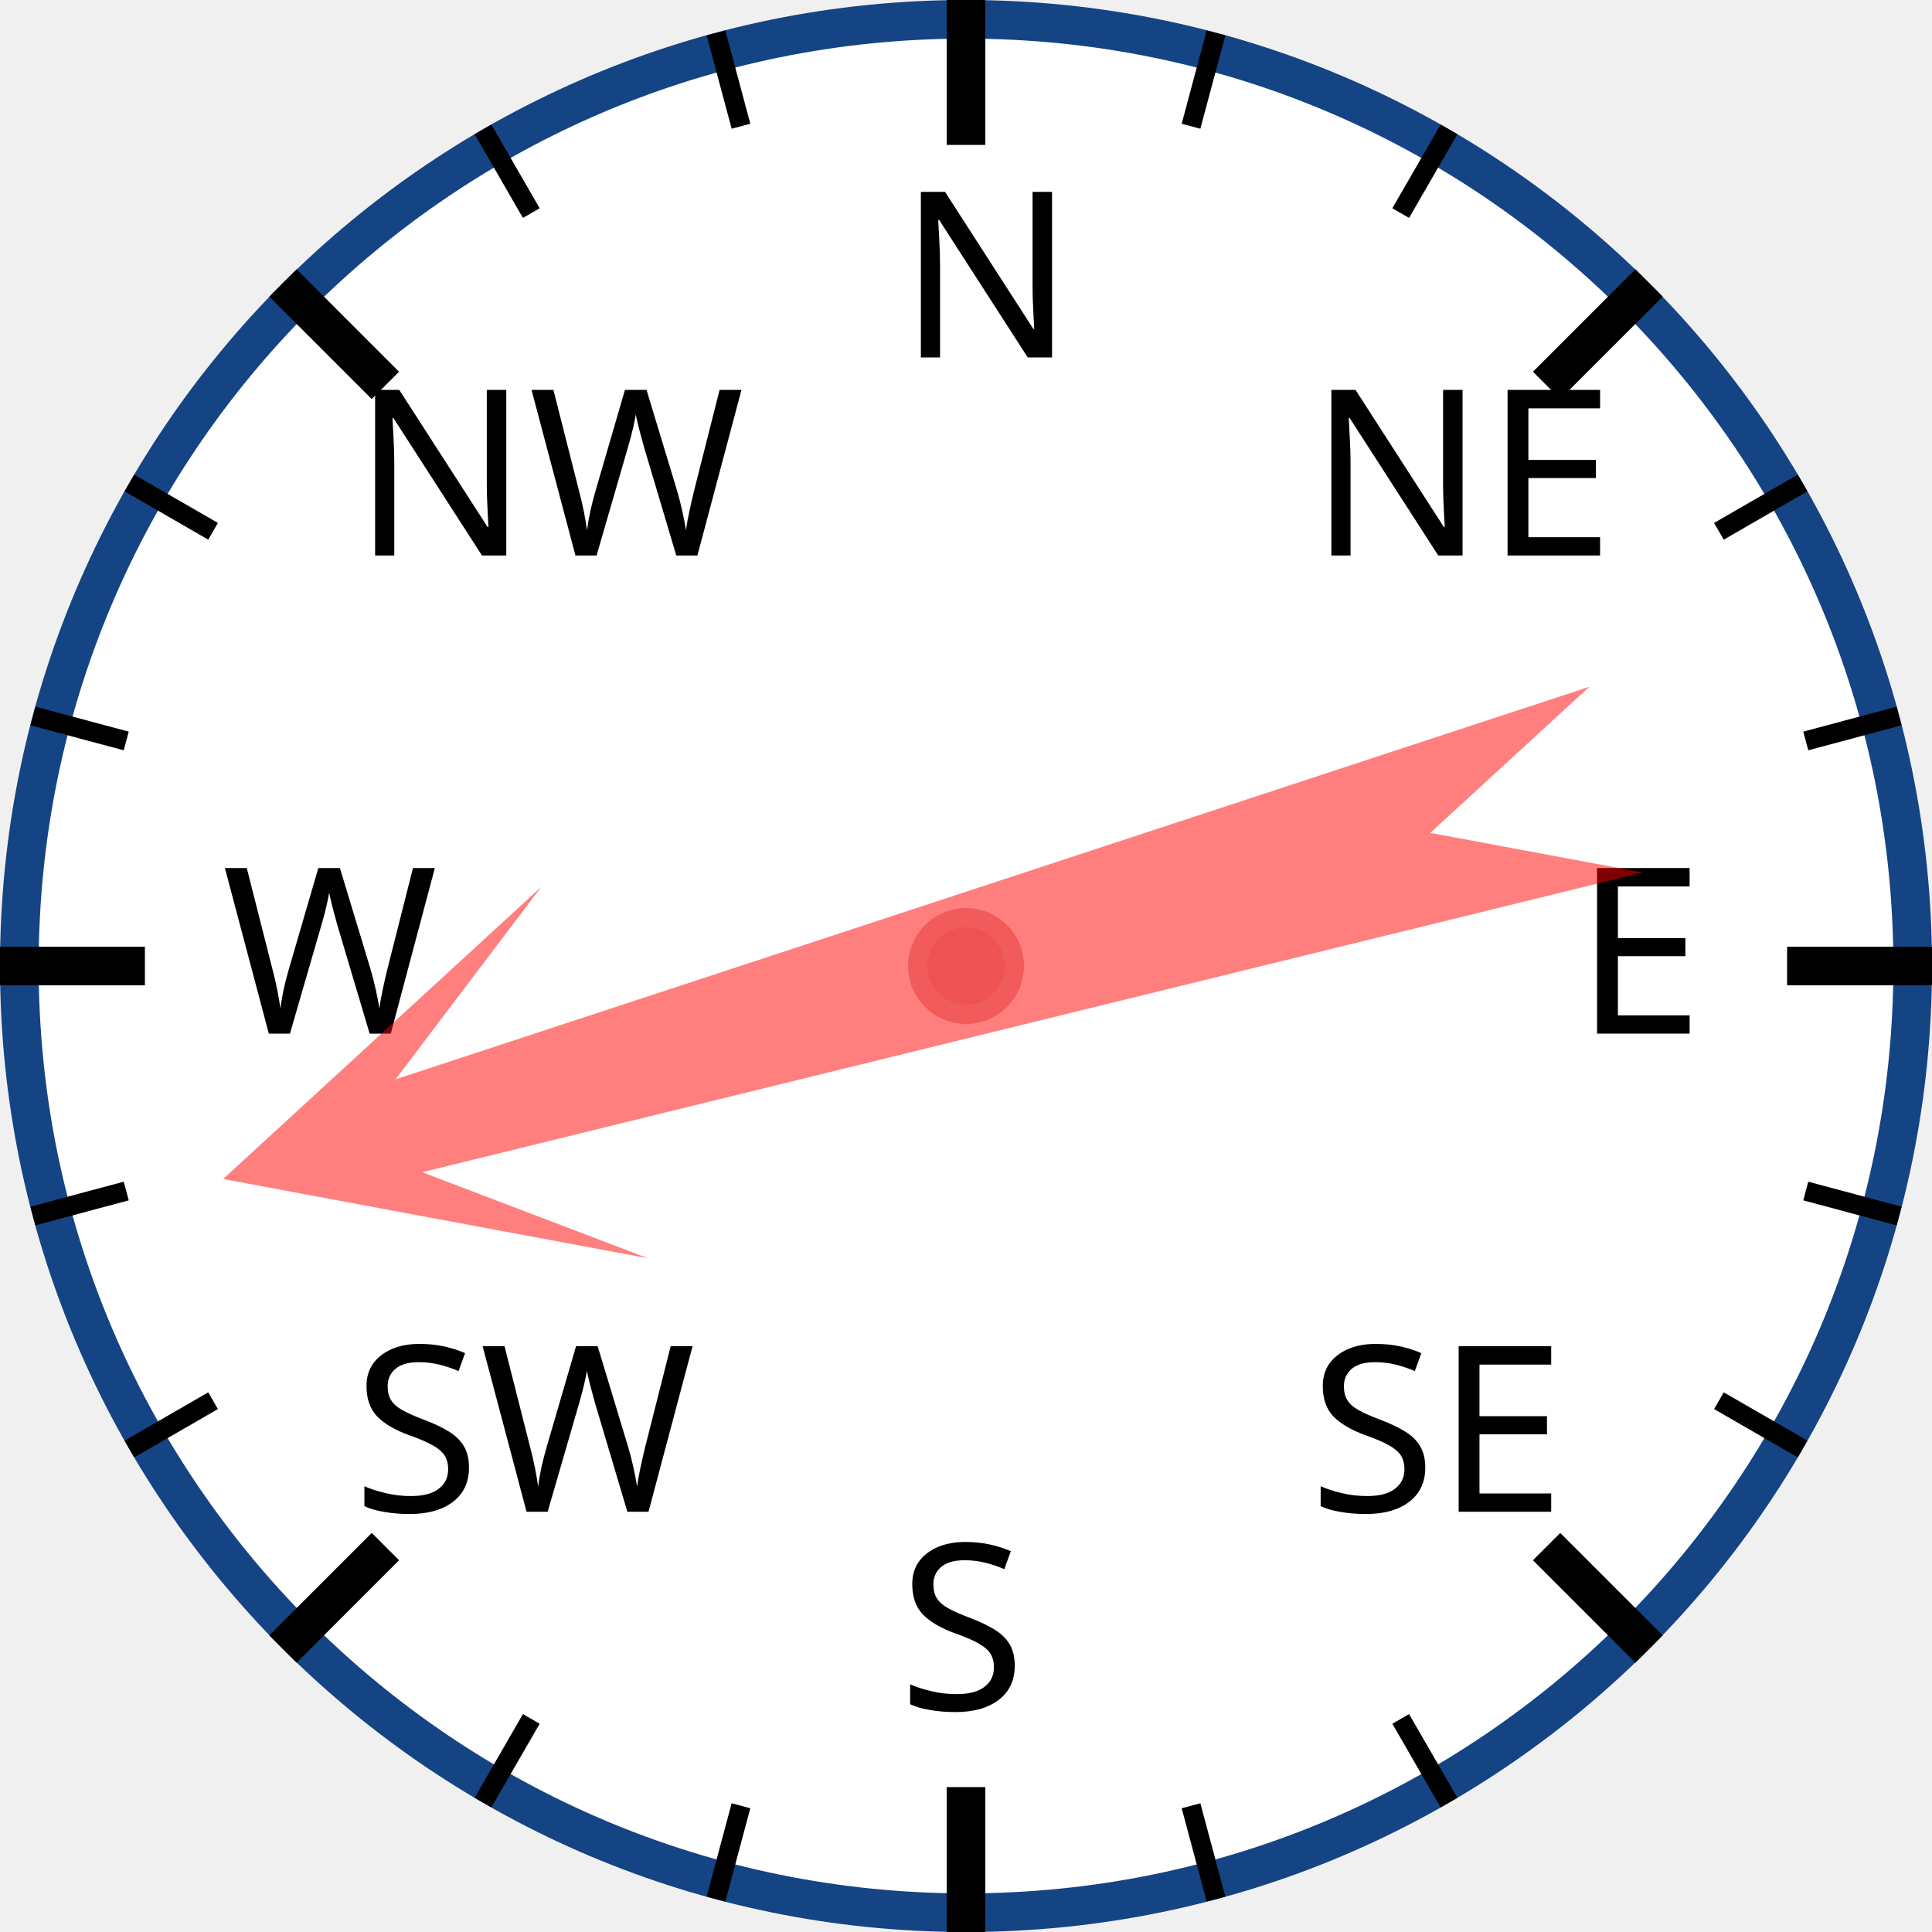
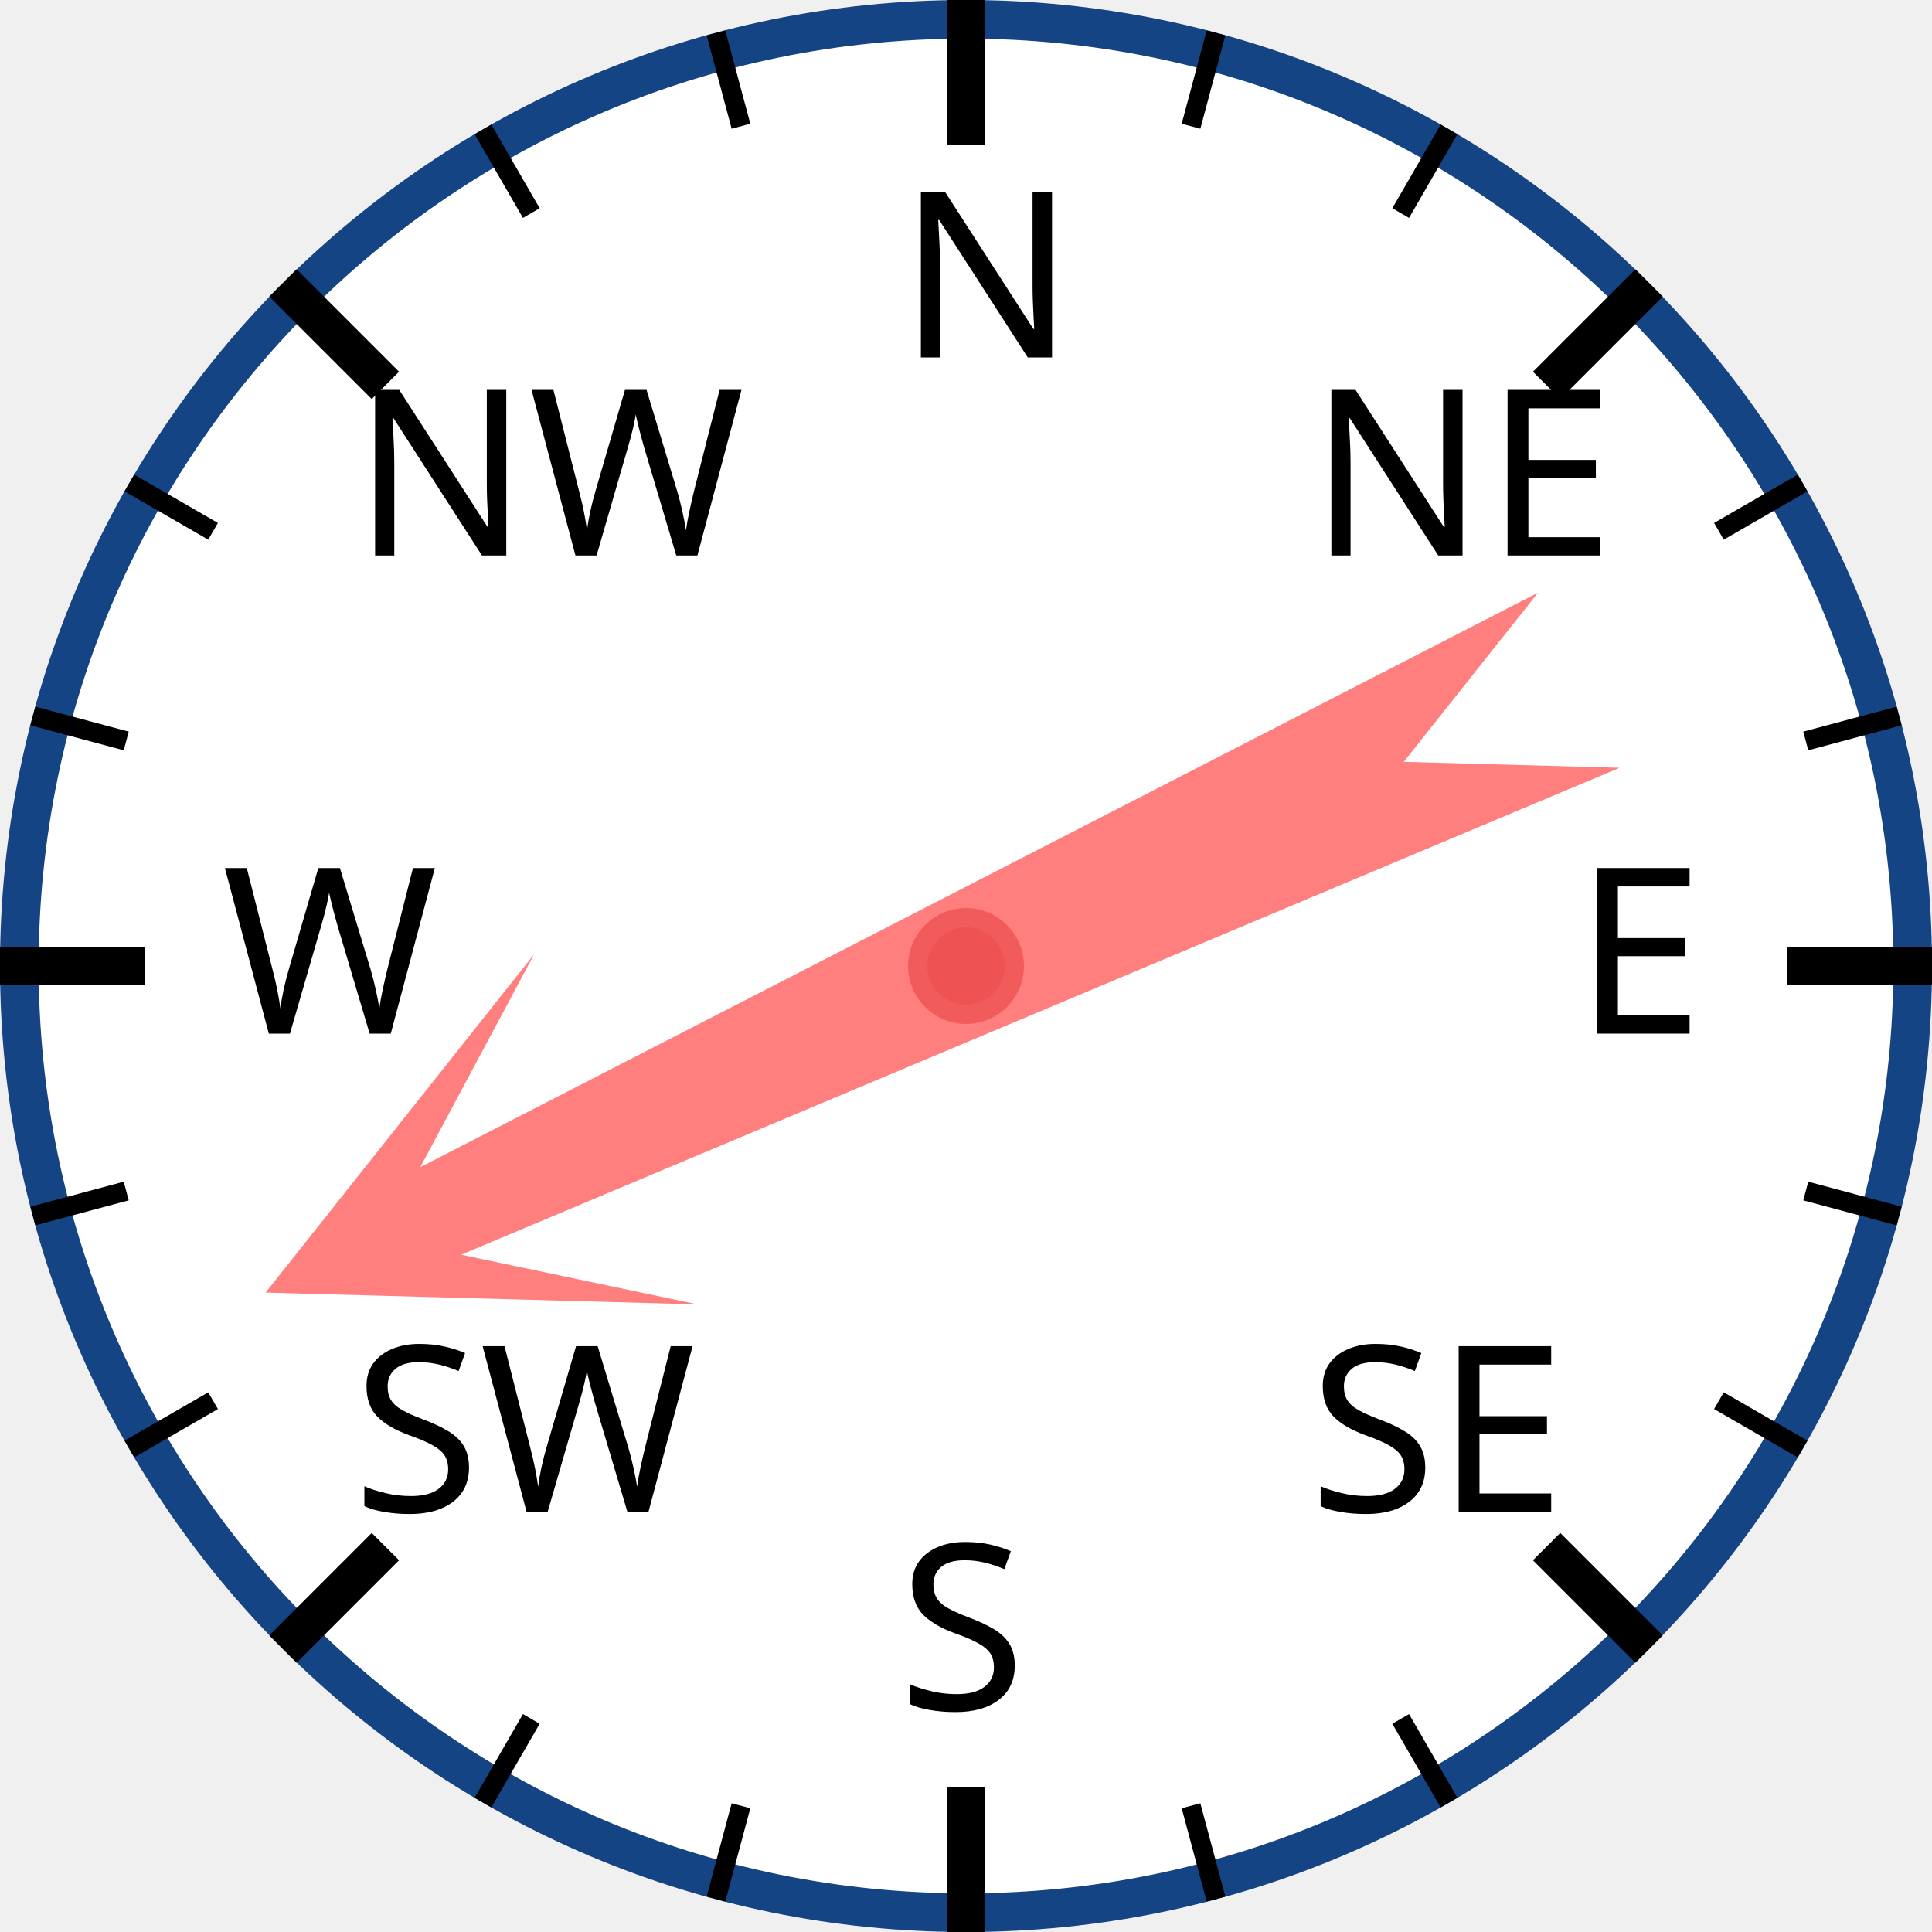
<svg xmlns="http://www.w3.org/2000/svg" width="120px" height="120px" viewBox="0 0 200 200">
  <circle cx="100" cy="100" r="98" style="fill: white; stroke: #154485; stroke-width: 4;" />
  <text x="93.0" y="37.0" style="font-family: sans-serif; font-size: 18pt;">N</text>
  <line x1="100.0" y1="0.0" x2="100.0" y2="15.0" style="stroke: black; stroke-width: 4;" />
  <line x1="74.118" y1="3.407" x2="76.706" y2="13.067" style="stroke: black; stroke-width: 2;" />
  <line x1="50" y1="13.397" x2="55" y2="22.058" style="stroke: black; stroke-width: 2;" />
  <text x="36.503" y="57.503" style="font-family: sans-serif; font-size: 18pt;">NW</text>
  <line x1="29.289" y1="29.289" x2="39.896" y2="39.896" style="stroke: black; stroke-width: 4;" />
  <line x1="13.397" y1="50" x2="22.058" y2="55" style="stroke: black; stroke-width: 2;" />
  <line x1="3.407" y1="74.118" x2="13.067" y2="76.706" style="stroke: black; stroke-width: 2;" />
  <text x="23.0" y="107.0" style="font-family: sans-serif; font-size: 18pt;">W</text>
  <line x1="0.0" y1="100.0" x2="15.0" y2="100.0" style="stroke: black; stroke-width: 4;" />
  <line x1="3.407" y1="125.882" x2="13.067" y2="123.294" style="stroke: black; stroke-width: 2;" />
  <line x1="13.397" y1="150" x2="22.058" y2="145" style="stroke: black; stroke-width: 2;" />
  <text x="36.503" y="156.497" style="font-family: sans-serif; font-size: 18pt;">SW</text>
  <line x1="29.289" y1="170.711" x2="39.896" y2="160.104" style="stroke: black; stroke-width: 4;" />
  <line x1="50" y1="186.603" x2="55" y2="177.942" style="stroke: black; stroke-width: 2;" />
  <line x1="74.118" y1="196.593" x2="76.706" y2="186.933" style="stroke: black; stroke-width: 2;" />
  <text x="93" y="177.0" style="font-family: sans-serif; font-size: 18pt;">S</text>
  <line x1="100" y1="200.0" x2="100" y2="185.0" style="stroke: black; stroke-width: 4;" />
  <line x1="125.882" y1="196.593" x2="123.294" y2="186.933" style="stroke: black; stroke-width: 2;" />
  <line x1="150.0" y1="186.603" x2="145.0" y2="177.942" style="stroke: black; stroke-width: 2;" />
  <text x="135.497" y="156.497" style="font-family: sans-serif; font-size: 18pt;">SE</text>
  <line x1="170.711" y1="170.711" x2="160.104" y2="160.104" style="stroke: black; stroke-width: 4;" />
  <line x1="186.603" y1="150" x2="177.942" y2="145" style="stroke: black; stroke-width: 2;" />
  <line x1="196.593" y1="125.882" x2="186.933" y2="123.294" style="stroke: black; stroke-width: 2;" />
  <text x="163.0" y="107" style="font-family: sans-serif; font-size: 18pt;">E</text>
  <line x1="200.0" y1="100" x2="185.0" y2="100" style="stroke: black; stroke-width: 4;" />
  <line x1="196.593" y1="74.118" x2="186.933" y2="76.706" style="stroke: black; stroke-width: 2;" />
  <line x1="186.603" y1="50" x2="177.942" y2="55" style="stroke: black; stroke-width: 2;" />
  <text x="135.497" y="57.503" style="font-family: sans-serif; font-size: 18pt;">NE</text>
  <line x1="170.711" y1="29.289" x2="160.104" y2="39.896" style="stroke: black; stroke-width: 4;" />
  <line x1="150" y1="13.397" x2="145" y2="22.058" style="stroke: black; stroke-width: 2;" />
  <line x1="125.882" y1="3.407" x2="123.294" y2="13.067" style="stroke: black; stroke-width: 2;" />
-   <polygon points="100 20 120 60 105 40 110 170 100 150 90 170 95 40 80 60" style="fill: red; fill-opacity: 0.5;" transform="rotate(254,100,100)" />
+   <polygon points="100 20 120 60 105 40 110 170 100 150 90 170 95 40 80 60" style="fill: red; fill-opacity: 0.5;" transform="rotate(245,100,100)" />
  <circle cx="100" cy="100" r="5" style="fill: #EE5252; stroke: #F25B5B; stroke-width: 2;" />
</svg>
